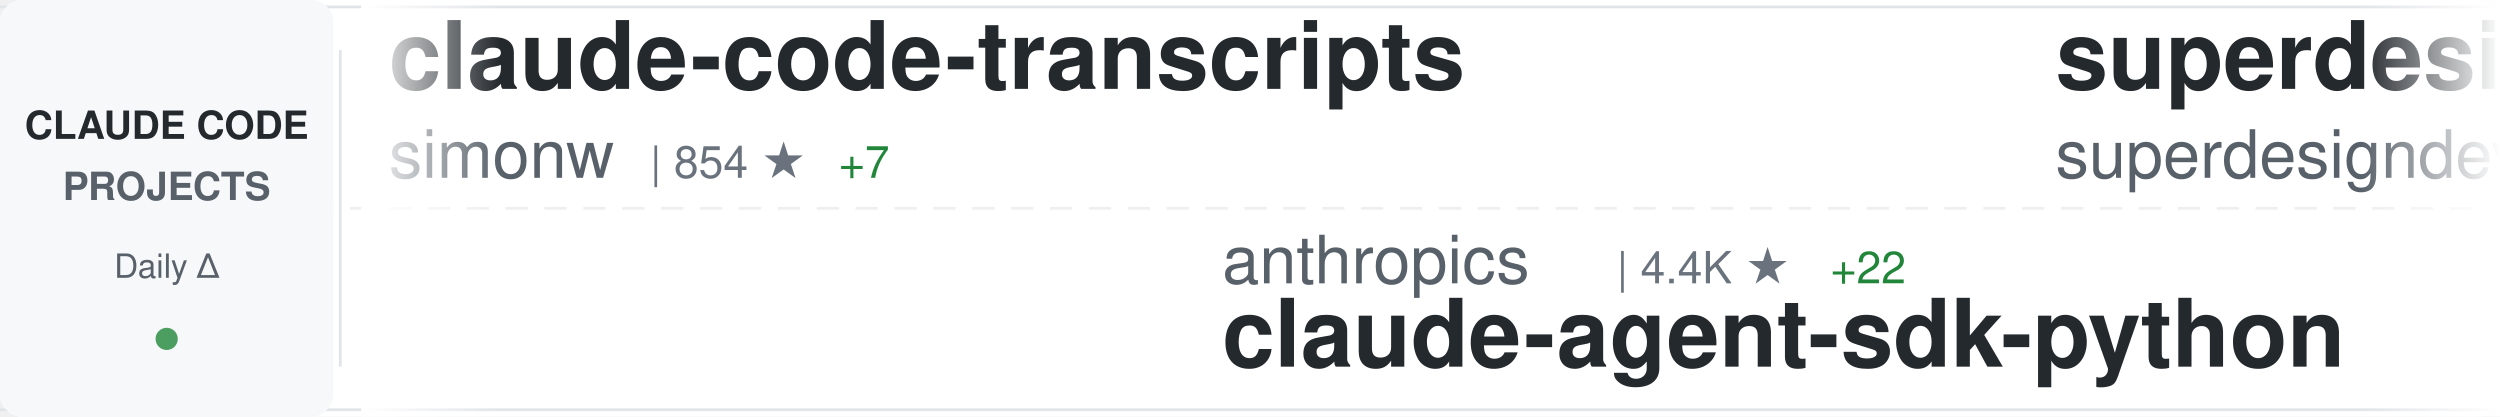
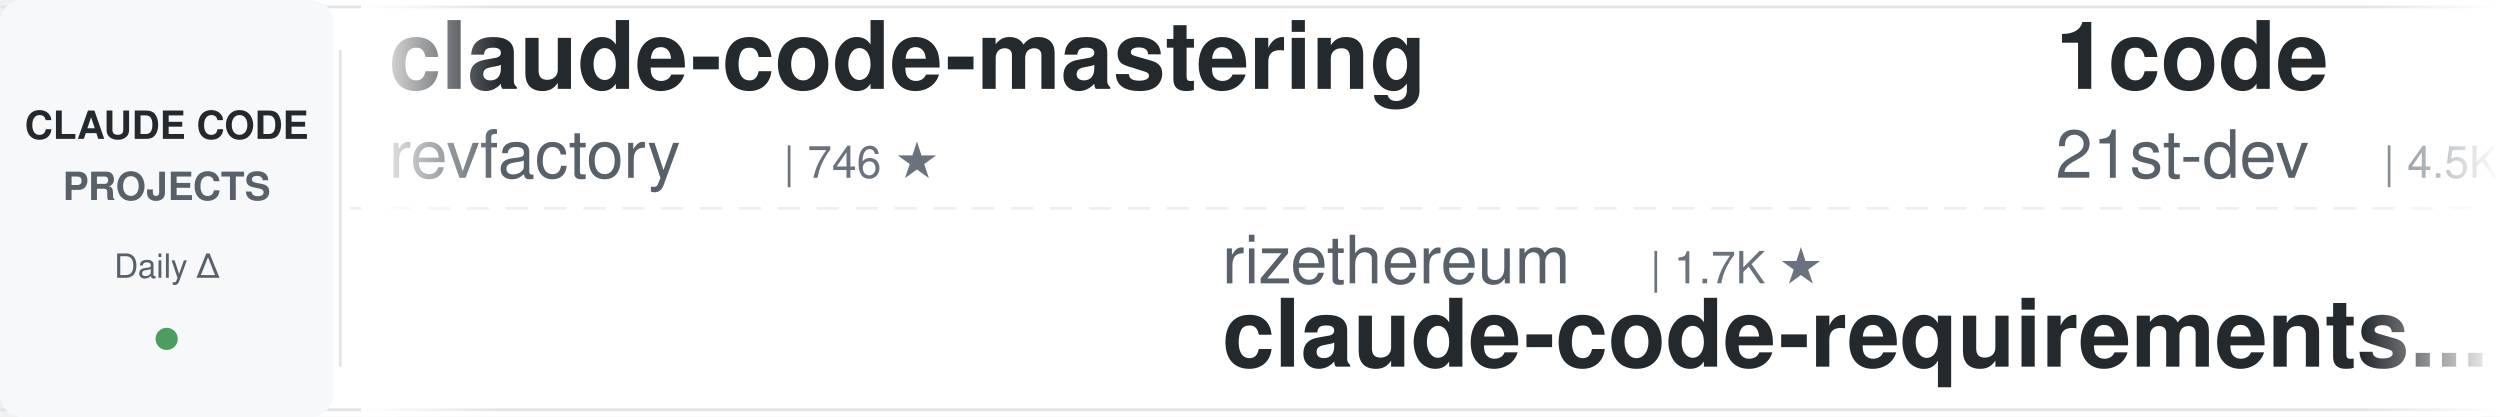
<svg xmlns="http://www.w3.org/2000/svg" width="900" height="150">
  <defs>
    <linearGradient id="awesomeLeftFade" x1="0%" y1="0%" x2="100%" y2="0%">
      <stop offset="0%" style="stop-color:#ffffff;stop-opacity:1" />
      <stop offset="100%" style="stop-color:#ffffff;stop-opacity:0" />
    </linearGradient>
    <linearGradient id="awesomeRightFade" x1="0%" y1="0%" x2="100%" y2="0%">
      <stop offset="0%" style="stop-color:#ffffff;stop-opacity:0" />
      <stop offset="100%" style="stop-color:#ffffff;stop-opacity:1" />
    </linearGradient>
  </defs>
  <rect width="900" height="150" fill="#ffffff" rx="8" />
  <rect x="0" y="2" width="900" height="1" fill="#e1e4e8" />
  <rect x="0" y="147" width="900" height="1" fill="#e1e4e8" />
  <line x1="0" y1="75" x2="900" y2="75" stroke="#e1e4e8" stroke-width="1" stroke-dasharray="8 6" opacity="0.6" />
  <rect x="0" y="0" width="120" height="150" fill="#f6f8fa" rx="8" />
  <text x="60" y="50" font-family="-apple-system, BlinkMacSystemFont, 'Segoe UI', Helvetica, Arial, sans-serif" font-size="14" font-weight="600" fill="#24292e" text-anchor="middle">CLAUDE CODE</text>
  <text x="60" y="72" font-family="-apple-system, BlinkMacSystemFont, 'Segoe UI', Helvetica, Arial, sans-serif" font-size="14" font-weight="600" fill="#586069" text-anchor="middle">PROJECTS</text>
  <text x="60" y="100" font-family="-apple-system, BlinkMacSystemFont, 'Segoe UI', Helvetica, Arial, sans-serif" font-size="12" font-weight="500" fill="#586069" text-anchor="middle">Daily Δ</text>
  <circle cx="60" cy="122" r="4" fill="#22863a" opacity="0.8" />
  <rect x="122" y="18" width="1" height="114" fill="#e1e4e8" />
  <clipPath id="awesomeTickerClip">
    <rect x="130" y="0" width="770" height="150" />
  </clipPath>
  <g clip-path="url(#awesomeTickerClip)">
    <g id="awesomeTickerItems">
      <animateTransform attributeName="transform" attributeType="XML" type="translate" from="0 0" to="-3000 0" dur="54s" repeatCount="indefinite" />
      <g transform="translate(0, 0)">
-         <text x="140" y="32" font-family="-apple-system, BlinkMacSystemFont, 'Segoe UI', Helvetica, Arial, sans-serif" font-size="34" font-weight="600" fill="#24292e">claude-code-transcripts</text>
-         <text x="140" y="64" font-family="-apple-system, BlinkMacSystemFont, 'Segoe UI', Helvetica, Arial, sans-serif" font-size="24" font-weight="400" fill="#586069">simonw</text>
-         <text x="234" y="64" font-family="-apple-system, BlinkMacSystemFont, 'Segoe UI', Helvetica, Arial, sans-serif" font-size="16" font-weight="500" fill="#6a737d">| 854 ★</text>
-         <text x="302" y="64" font-family="-apple-system, BlinkMacSystemFont, 'Segoe UI', Helvetica, Arial, sans-serif" font-size="16" font-weight="500" fill="#22863a"> +7</text>
+         <text x="140" y="32" font-family="-apple-system, BlinkMacSystemFont, 'Segoe UI', Helvetica, Arial, sans-serif" font-size="34" font-weight="600" fill="#24292e">claude-code-mastering</text>
+         <text x="140" y="64" font-family="-apple-system, BlinkMacSystemFont, 'Segoe UI', Helvetica, Arial, sans-serif" font-size="24" font-weight="400" fill="#586069">revfactory</text>
+         <text x="282" y="64" font-family="-apple-system, BlinkMacSystemFont, 'Segoe UI', Helvetica, Arial, sans-serif" font-size="16" font-weight="500" fill="#6a737d">| 746 ★</text>
      </g>
      <g transform="translate(300, 0)">
-         <text x="140" y="102" font-family="-apple-system, BlinkMacSystemFont, 'Segoe UI', Helvetica, Arial, sans-serif" font-size="24" font-weight="400" fill="#586069">anthropics</text>
-         <text x="282" y="102" font-family="-apple-system, BlinkMacSystemFont, 'Segoe UI', Helvetica, Arial, sans-serif" font-size="16" font-weight="500" fill="#6a737d">| 4.4K ★</text>
-         <text x="359" y="102" font-family="-apple-system, BlinkMacSystemFont, 'Segoe UI', Helvetica, Arial, sans-serif" font-size="16" font-weight="500" fill="#22863a"> +22</text>
-         <text x="140" y="132" font-family="-apple-system, BlinkMacSystemFont, 'Segoe UI', Helvetica, Arial, sans-serif" font-size="34" font-weight="600" fill="#24292e">claude-agent-sdk-python</text>
+         <text x="140" y="102" font-family="-apple-system, BlinkMacSystemFont, 'Segoe UI', Helvetica, Arial, sans-serif" font-size="24" font-weight="400" fill="#586069">rizethereum</text>
+         <text x="294" y="102" font-family="-apple-system, BlinkMacSystemFont, 'Segoe UI', Helvetica, Arial, sans-serif" font-size="16" font-weight="500" fill="#6a737d">| 1.7K ★</text>
+         <text x="140" y="132" font-family="-apple-system, BlinkMacSystemFont, 'Segoe UI', Helvetica, Arial, sans-serif" font-size="34" font-weight="600" fill="#24292e">claude-code-requirements...</text>
      </g>
      <g transform="translate(600, 0)">
-         <text x="140" y="32" font-family="-apple-system, BlinkMacSystemFont, 'Segoe UI', Helvetica, Arial, sans-serif" font-size="34" font-weight="600" fill="#24292e">superdesign</text>
-         <text x="140" y="64" font-family="-apple-system, BlinkMacSystemFont, 'Segoe UI', Helvetica, Arial, sans-serif" font-size="24" font-weight="400" fill="#586069">superdesigndev</text>
-         <text x="330" y="64" font-family="-apple-system, BlinkMacSystemFont, 'Segoe UI', Helvetica, Arial, sans-serif" font-size="16" font-weight="500" fill="#6a737d">| 5.8K ★</text>
-         <text x="407" y="64" font-family="-apple-system, BlinkMacSystemFont, 'Segoe UI', Helvetica, Arial, sans-serif" font-size="16" font-weight="500" fill="#22863a"> +4</text>
+         <text x="140" y="32" font-family="-apple-system, BlinkMacSystemFont, 'Segoe UI', Helvetica, Arial, sans-serif" font-size="34" font-weight="600" fill="#24292e">1code</text>
+         <text x="140" y="64" font-family="-apple-system, BlinkMacSystemFont, 'Segoe UI', Helvetica, Arial, sans-serif" font-size="24" font-weight="400" fill="#586069">21st-dev</text>
+         <text x="258" y="64" font-family="-apple-system, BlinkMacSystemFont, 'Segoe UI', Helvetica, Arial, sans-serif" font-size="16" font-weight="500" fill="#6a737d">| 4.5K ★</text>
+         <text x="335" y="64" font-family="-apple-system, BlinkMacSystemFont, 'Segoe UI', Helvetica, Arial, sans-serif" font-size="16" font-weight="500" fill="#22863a"> +74</text>
      </g>
      <g transform="translate(900, 0)">
-         <text x="140" y="102" font-family="-apple-system, BlinkMacSystemFont, 'Segoe UI', Helvetica, Arial, sans-serif" font-size="24" font-weight="400" fill="#586069">winfunc</text>
-         <text x="246" y="102" font-family="-apple-system, BlinkMacSystemFont, 'Segoe UI', Helvetica, Arial, sans-serif" font-size="16" font-weight="500" fill="#6a737d">| 20.2K ★</text>
-         <text x="332" y="102" font-family="-apple-system, BlinkMacSystemFont, 'Segoe UI', Helvetica, Arial, sans-serif" font-size="16" font-weight="500" fill="#22863a"> +23</text>
-         <text x="140" y="132" font-family="-apple-system, BlinkMacSystemFont, 'Segoe UI', Helvetica, Arial, sans-serif" font-size="34" font-weight="600" fill="#24292e">opcode</text>
+         <text x="140" y="102" font-family="-apple-system, BlinkMacSystemFont, 'Segoe UI', Helvetica, Arial, sans-serif" font-size="24" font-weight="400" fill="#586069">alirezarezvani</text>
+         <text x="330" y="102" font-family="-apple-system, BlinkMacSystemFont, 'Segoe UI', Helvetica, Arial, sans-serif" font-size="16" font-weight="500" fill="#6a737d">| 1.4K ★</text>
+         <text x="407" y="102" font-family="-apple-system, BlinkMacSystemFont, 'Segoe UI', Helvetica, Arial, sans-serif" font-size="16" font-weight="500" fill="#22863a"> +26</text>
+         <text x="140" y="132" font-family="-apple-system, BlinkMacSystemFont, 'Segoe UI', Helvetica, Arial, sans-serif" font-size="34" font-weight="600" fill="#24292e">claude-skills</text>
      </g>
      <g transform="translate(1200, 0)">
-         <text x="140" y="32" font-family="-apple-system, BlinkMacSystemFont, 'Segoe UI', Helvetica, Arial, sans-serif" font-size="34" font-weight="600" fill="#24292e">claude-code-requirements...</text>
-         <text x="140" y="64" font-family="-apple-system, BlinkMacSystemFont, 'Segoe UI', Helvetica, Arial, sans-serif" font-size="24" font-weight="400" fill="#586069">rizethereum</text>
-         <text x="294" y="64" font-family="-apple-system, BlinkMacSystemFont, 'Segoe UI', Helvetica, Arial, sans-serif" font-size="16" font-weight="500" fill="#6a737d">| 1.7K ★</text>
+         <text x="140" y="32" font-family="-apple-system, BlinkMacSystemFont, 'Segoe UI', Helvetica, Arial, sans-serif" font-size="34" font-weight="600" fill="#24292e">ralph-claude-code</text>
+         <text x="140" y="64" font-family="-apple-system, BlinkMacSystemFont, 'Segoe UI', Helvetica, Arial, sans-serif" font-size="24" font-weight="400" fill="#586069">frankbria</text>
+         <text x="270" y="64" font-family="-apple-system, BlinkMacSystemFont, 'Segoe UI', Helvetica, Arial, sans-serif" font-size="16" font-weight="500" fill="#6a737d">| 5.8K ★</text>
+         <text x="347" y="64" font-family="-apple-system, BlinkMacSystemFont, 'Segoe UI', Helvetica, Arial, sans-serif" font-size="16" font-weight="500" fill="#22863a"> +82</text>
      </g>
      <g transform="translate(1500, 0)">
-         <text x="140" y="102" font-family="-apple-system, BlinkMacSystemFont, 'Segoe UI', Helvetica, Arial, sans-serif" font-size="24" font-weight="400" fill="#586069">opactorai</text>
-         <text x="270" y="102" font-family="-apple-system, BlinkMacSystemFont, 'Segoe UI', Helvetica, Arial, sans-serif" font-size="16" font-weight="500" fill="#6a737d">| 3.7K ★</text>
-         <text x="347" y="102" font-family="-apple-system, BlinkMacSystemFont, 'Segoe UI', Helvetica, Arial, sans-serif" font-size="16" font-weight="500" fill="#22863a"> +6</text>
-         <text x="140" y="132" font-family="-apple-system, BlinkMacSystemFont, 'Segoe UI', Helvetica, Arial, sans-serif" font-size="34" font-weight="600" fill="#24292e">Claudable</text>
+         <text x="140" y="102" font-family="-apple-system, BlinkMacSystemFont, 'Segoe UI', Helvetica, Arial, sans-serif" font-size="24" font-weight="400" fill="#586069">ghuntley</text>
+         <text x="258" y="102" font-family="-apple-system, BlinkMacSystemFont, 'Segoe UI', Helvetica, Arial, sans-serif" font-size="16" font-weight="500" fill="#6a737d">| 814 ★</text>
+         <text x="140" y="132" font-family="-apple-system, BlinkMacSystemFont, 'Segoe UI', Helvetica, Arial, sans-serif" font-size="34" font-weight="600" fill="#24292e">claude-code-source-code-...</text>
      </g>
      <g transform="translate(1800, 0)">
-         <text x="140" y="32" font-family="-apple-system, BlinkMacSystemFont, 'Segoe UI', Helvetica, Arial, sans-serif" font-size="34" font-weight="600" fill="#24292e">claude-code-showcase</text>
-         <text x="140" y="64" font-family="-apple-system, BlinkMacSystemFont, 'Segoe UI', Helvetica, Arial, sans-serif" font-size="24" font-weight="400" fill="#586069">ChrisWiles</text>
-         <text x="282" y="64" font-family="-apple-system, BlinkMacSystemFont, 'Segoe UI', Helvetica, Arial, sans-serif" font-size="16" font-weight="500" fill="#6a737d">| 5.1K ★</text>
-         <text x="359" y="64" font-family="-apple-system, BlinkMacSystemFont, 'Segoe UI', Helvetica, Arial, sans-serif" font-size="16" font-weight="500" fill="#22863a"> +14</text>
+         <text x="140" y="32" font-family="-apple-system, BlinkMacSystemFont, 'Segoe UI', Helvetica, Arial, sans-serif" font-size="34" font-weight="600" fill="#24292e">vibe-coding</text>
+         <text x="140" y="64" font-family="-apple-system, BlinkMacSystemFont, 'Segoe UI', Helvetica, Arial, sans-serif" font-size="24" font-weight="400" fill="#586069">EnzeD</text>
+         <text x="222" y="64" font-family="-apple-system, BlinkMacSystemFont, 'Segoe UI', Helvetica, Arial, sans-serif" font-size="16" font-weight="500" fill="#6a737d">| 3.8K ★</text>
+         <text x="299" y="64" font-family="-apple-system, BlinkMacSystemFont, 'Segoe UI', Helvetica, Arial, sans-serif" font-size="16" font-weight="500" fill="#22863a"> +14</text>
      </g>
      <g transform="translate(2100, 0)">
-         <text x="140" y="102" font-family="-apple-system, BlinkMacSystemFont, 'Segoe UI', Helvetica, Arial, sans-serif" font-size="24" font-weight="400" fill="#586069">obra</text>
-         <text x="210" y="102" font-family="-apple-system, BlinkMacSystemFont, 'Segoe UI', Helvetica, Arial, sans-serif" font-size="16" font-weight="500" fill="#6a737d">| 37.3K ★</text>
-         <text x="296" y="102" font-family="-apple-system, BlinkMacSystemFont, 'Segoe UI', Helvetica, Arial, sans-serif" font-size="16" font-weight="500" fill="#22863a"> +1.1K</text>
-         <text x="140" y="132" font-family="-apple-system, BlinkMacSystemFont, 'Segoe UI', Helvetica, Arial, sans-serif" font-size="34" font-weight="600" fill="#24292e">superpowers</text>
+         <text x="140" y="102" font-family="-apple-system, BlinkMacSystemFont, 'Segoe UI', Helvetica, Arial, sans-serif" font-size="24" font-weight="400" fill="#586069">DmitrySolana</text>
+         <text x="306" y="102" font-family="-apple-system, BlinkMacSystemFont, 'Segoe UI', Helvetica, Arial, sans-serif" font-size="16" font-weight="500" fill="#6a737d">| 1.2K ★</text>
+         <text x="383" y="102" font-family="-apple-system, BlinkMacSystemFont, 'Segoe UI', Helvetica, Arial, sans-serif" font-size="16" font-weight="500" fill="#22863a"> +1</text>
+         <text x="140" y="132" font-family="-apple-system, BlinkMacSystemFont, 'Segoe UI', Helvetica, Arial, sans-serif" font-size="34" font-weight="600" fill="#24292e">ralph-claude-code</text>
      </g>
      <g transform="translate(2400, 0)">
        <text x="140" y="32" font-family="-apple-system, BlinkMacSystemFont, 'Segoe UI', Helvetica, Arial, sans-serif" font-size="34" font-weight="600" fill="#24292e">obsidian-skills</text>
        <text x="140" y="64" font-family="-apple-system, BlinkMacSystemFont, 'Segoe UI', Helvetica, Arial, sans-serif" font-size="24" font-weight="400" fill="#586069">kepano</text>
        <text x="234" y="64" font-family="-apple-system, BlinkMacSystemFont, 'Segoe UI', Helvetica, Arial, sans-serif" font-size="16" font-weight="500" fill="#6a737d">| 8.3K ★</text>
-         <text x="311" y="64" font-family="-apple-system, BlinkMacSystemFont, 'Segoe UI', Helvetica, Arial, sans-serif" font-size="16" font-weight="500" fill="#22863a"> +100</text>
+         <text x="311" y="64" font-family="-apple-system, BlinkMacSystemFont, 'Segoe UI', Helvetica, Arial, sans-serif" font-size="16" font-weight="500" fill="#22863a"> +101</text>
      </g>
      <g transform="translate(2700, 0)">
-         <text x="140" y="102" font-family="-apple-system, BlinkMacSystemFont, 'Segoe UI', Helvetica, Arial, sans-serif" font-size="24" font-weight="400" fill="#586069">Maciek-roboblog</text>
-         <text x="342" y="102" font-family="-apple-system, BlinkMacSystemFont, 'Segoe UI', Helvetica, Arial, sans-serif" font-size="16" font-weight="500" fill="#6a737d">| 6.3K ★</text>
-         <text x="419" y="102" font-family="-apple-system, BlinkMacSystemFont, 'Segoe UI', Helvetica, Arial, sans-serif" font-size="16" font-weight="500" fill="#22863a"> +15</text>
-         <text x="140" y="132" font-family="-apple-system, BlinkMacSystemFont, 'Segoe UI', Helvetica, Arial, sans-serif" font-size="34" font-weight="600" fill="#24292e">Claude-Code-Usage-Monito...</text>
+         <text x="140" y="102" font-family="-apple-system, BlinkMacSystemFont, 'Segoe UI', Helvetica, Arial, sans-serif" font-size="24" font-weight="400" fill="#586069">ComposioHQ</text>
+         <text x="282" y="102" font-family="-apple-system, BlinkMacSystemFont, 'Segoe UI', Helvetica, Arial, sans-serif" font-size="16" font-weight="500" fill="#6a737d">| 26.7K ★</text>
+         <text x="368" y="102" font-family="-apple-system, BlinkMacSystemFont, 'Segoe UI', Helvetica, Arial, sans-serif" font-size="16" font-weight="500" fill="#22863a"> +616</text>
+         <text x="140" y="132" font-family="-apple-system, BlinkMacSystemFont, 'Segoe UI', Helvetica, Arial, sans-serif" font-size="34" font-weight="600" fill="#24292e">awesome-claude-skills</text>
      </g>
      <g transform="translate(3000, 0)">
-         <text x="140" y="32" font-family="-apple-system, BlinkMacSystemFont, 'Segoe UI', Helvetica, Arial, sans-serif" font-size="34" font-weight="600" fill="#24292e">claude-code-transcripts</text>
-         <text x="140" y="64" font-family="-apple-system, BlinkMacSystemFont, 'Segoe UI', Helvetica, Arial, sans-serif" font-size="24" font-weight="400" fill="#586069">simonw</text>
-         <text x="234" y="64" font-family="-apple-system, BlinkMacSystemFont, 'Segoe UI', Helvetica, Arial, sans-serif" font-size="16" font-weight="500" fill="#6a737d">| 854 ★</text>
-         <text x="302" y="64" font-family="-apple-system, BlinkMacSystemFont, 'Segoe UI', Helvetica, Arial, sans-serif" font-size="16" font-weight="500" fill="#22863a"> +7</text>
+         <text x="140" y="32" font-family="-apple-system, BlinkMacSystemFont, 'Segoe UI', Helvetica, Arial, sans-serif" font-size="34" font-weight="600" fill="#24292e">claude-code-mastering</text>
+         <text x="140" y="64" font-family="-apple-system, BlinkMacSystemFont, 'Segoe UI', Helvetica, Arial, sans-serif" font-size="24" font-weight="400" fill="#586069">revfactory</text>
+         <text x="282" y="64" font-family="-apple-system, BlinkMacSystemFont, 'Segoe UI', Helvetica, Arial, sans-serif" font-size="16" font-weight="500" fill="#6a737d">| 746 ★</text>
      </g>
      <g transform="translate(3300, 0)">
-         <text x="140" y="102" font-family="-apple-system, BlinkMacSystemFont, 'Segoe UI', Helvetica, Arial, sans-serif" font-size="24" font-weight="400" fill="#586069">anthropics</text>
-         <text x="282" y="102" font-family="-apple-system, BlinkMacSystemFont, 'Segoe UI', Helvetica, Arial, sans-serif" font-size="16" font-weight="500" fill="#6a737d">| 4.4K ★</text>
-         <text x="359" y="102" font-family="-apple-system, BlinkMacSystemFont, 'Segoe UI', Helvetica, Arial, sans-serif" font-size="16" font-weight="500" fill="#22863a"> +22</text>
-         <text x="140" y="132" font-family="-apple-system, BlinkMacSystemFont, 'Segoe UI', Helvetica, Arial, sans-serif" font-size="34" font-weight="600" fill="#24292e">claude-agent-sdk-python</text>
+         <text x="140" y="102" font-family="-apple-system, BlinkMacSystemFont, 'Segoe UI', Helvetica, Arial, sans-serif" font-size="24" font-weight="400" fill="#586069">rizethereum</text>
+         <text x="294" y="102" font-family="-apple-system, BlinkMacSystemFont, 'Segoe UI', Helvetica, Arial, sans-serif" font-size="16" font-weight="500" fill="#6a737d">| 1.7K ★</text>
+         <text x="140" y="132" font-family="-apple-system, BlinkMacSystemFont, 'Segoe UI', Helvetica, Arial, sans-serif" font-size="34" font-weight="600" fill="#24292e">claude-code-requirements...</text>
      </g>
      <g transform="translate(3600, 0)">
-         <text x="140" y="32" font-family="-apple-system, BlinkMacSystemFont, 'Segoe UI', Helvetica, Arial, sans-serif" font-size="34" font-weight="600" fill="#24292e">superdesign</text>
-         <text x="140" y="64" font-family="-apple-system, BlinkMacSystemFont, 'Segoe UI', Helvetica, Arial, sans-serif" font-size="24" font-weight="400" fill="#586069">superdesigndev</text>
-         <text x="330" y="64" font-family="-apple-system, BlinkMacSystemFont, 'Segoe UI', Helvetica, Arial, sans-serif" font-size="16" font-weight="500" fill="#6a737d">| 5.8K ★</text>
-         <text x="407" y="64" font-family="-apple-system, BlinkMacSystemFont, 'Segoe UI', Helvetica, Arial, sans-serif" font-size="16" font-weight="500" fill="#22863a"> +4</text>
+         <text x="140" y="32" font-family="-apple-system, BlinkMacSystemFont, 'Segoe UI', Helvetica, Arial, sans-serif" font-size="34" font-weight="600" fill="#24292e">1code</text>
+         <text x="140" y="64" font-family="-apple-system, BlinkMacSystemFont, 'Segoe UI', Helvetica, Arial, sans-serif" font-size="24" font-weight="400" fill="#586069">21st-dev</text>
+         <text x="258" y="64" font-family="-apple-system, BlinkMacSystemFont, 'Segoe UI', Helvetica, Arial, sans-serif" font-size="16" font-weight="500" fill="#6a737d">| 4.5K ★</text>
+         <text x="335" y="64" font-family="-apple-system, BlinkMacSystemFont, 'Segoe UI', Helvetica, Arial, sans-serif" font-size="16" font-weight="500" fill="#22863a"> +74</text>
      </g>
      <g transform="translate(3900, 0)">
-         <text x="140" y="102" font-family="-apple-system, BlinkMacSystemFont, 'Segoe UI', Helvetica, Arial, sans-serif" font-size="24" font-weight="400" fill="#586069">winfunc</text>
-         <text x="246" y="102" font-family="-apple-system, BlinkMacSystemFont, 'Segoe UI', Helvetica, Arial, sans-serif" font-size="16" font-weight="500" fill="#6a737d">| 20.2K ★</text>
-         <text x="332" y="102" font-family="-apple-system, BlinkMacSystemFont, 'Segoe UI', Helvetica, Arial, sans-serif" font-size="16" font-weight="500" fill="#22863a"> +23</text>
-         <text x="140" y="132" font-family="-apple-system, BlinkMacSystemFont, 'Segoe UI', Helvetica, Arial, sans-serif" font-size="34" font-weight="600" fill="#24292e">opcode</text>
+         <text x="140" y="102" font-family="-apple-system, BlinkMacSystemFont, 'Segoe UI', Helvetica, Arial, sans-serif" font-size="24" font-weight="400" fill="#586069">alirezarezvani</text>
+         <text x="330" y="102" font-family="-apple-system, BlinkMacSystemFont, 'Segoe UI', Helvetica, Arial, sans-serif" font-size="16" font-weight="500" fill="#6a737d">| 1.4K ★</text>
+         <text x="407" y="102" font-family="-apple-system, BlinkMacSystemFont, 'Segoe UI', Helvetica, Arial, sans-serif" font-size="16" font-weight="500" fill="#22863a"> +26</text>
+         <text x="140" y="132" font-family="-apple-system, BlinkMacSystemFont, 'Segoe UI', Helvetica, Arial, sans-serif" font-size="34" font-weight="600" fill="#24292e">claude-skills</text>
      </g>
    </g>
  </g>
  <rect x="130" y="0" width="50" height="150" fill="url(#awesomeLeftFade)" />
  <rect x="850" y="0" width="50" height="150" fill="url(#awesomeRightFade)" />
</svg>
